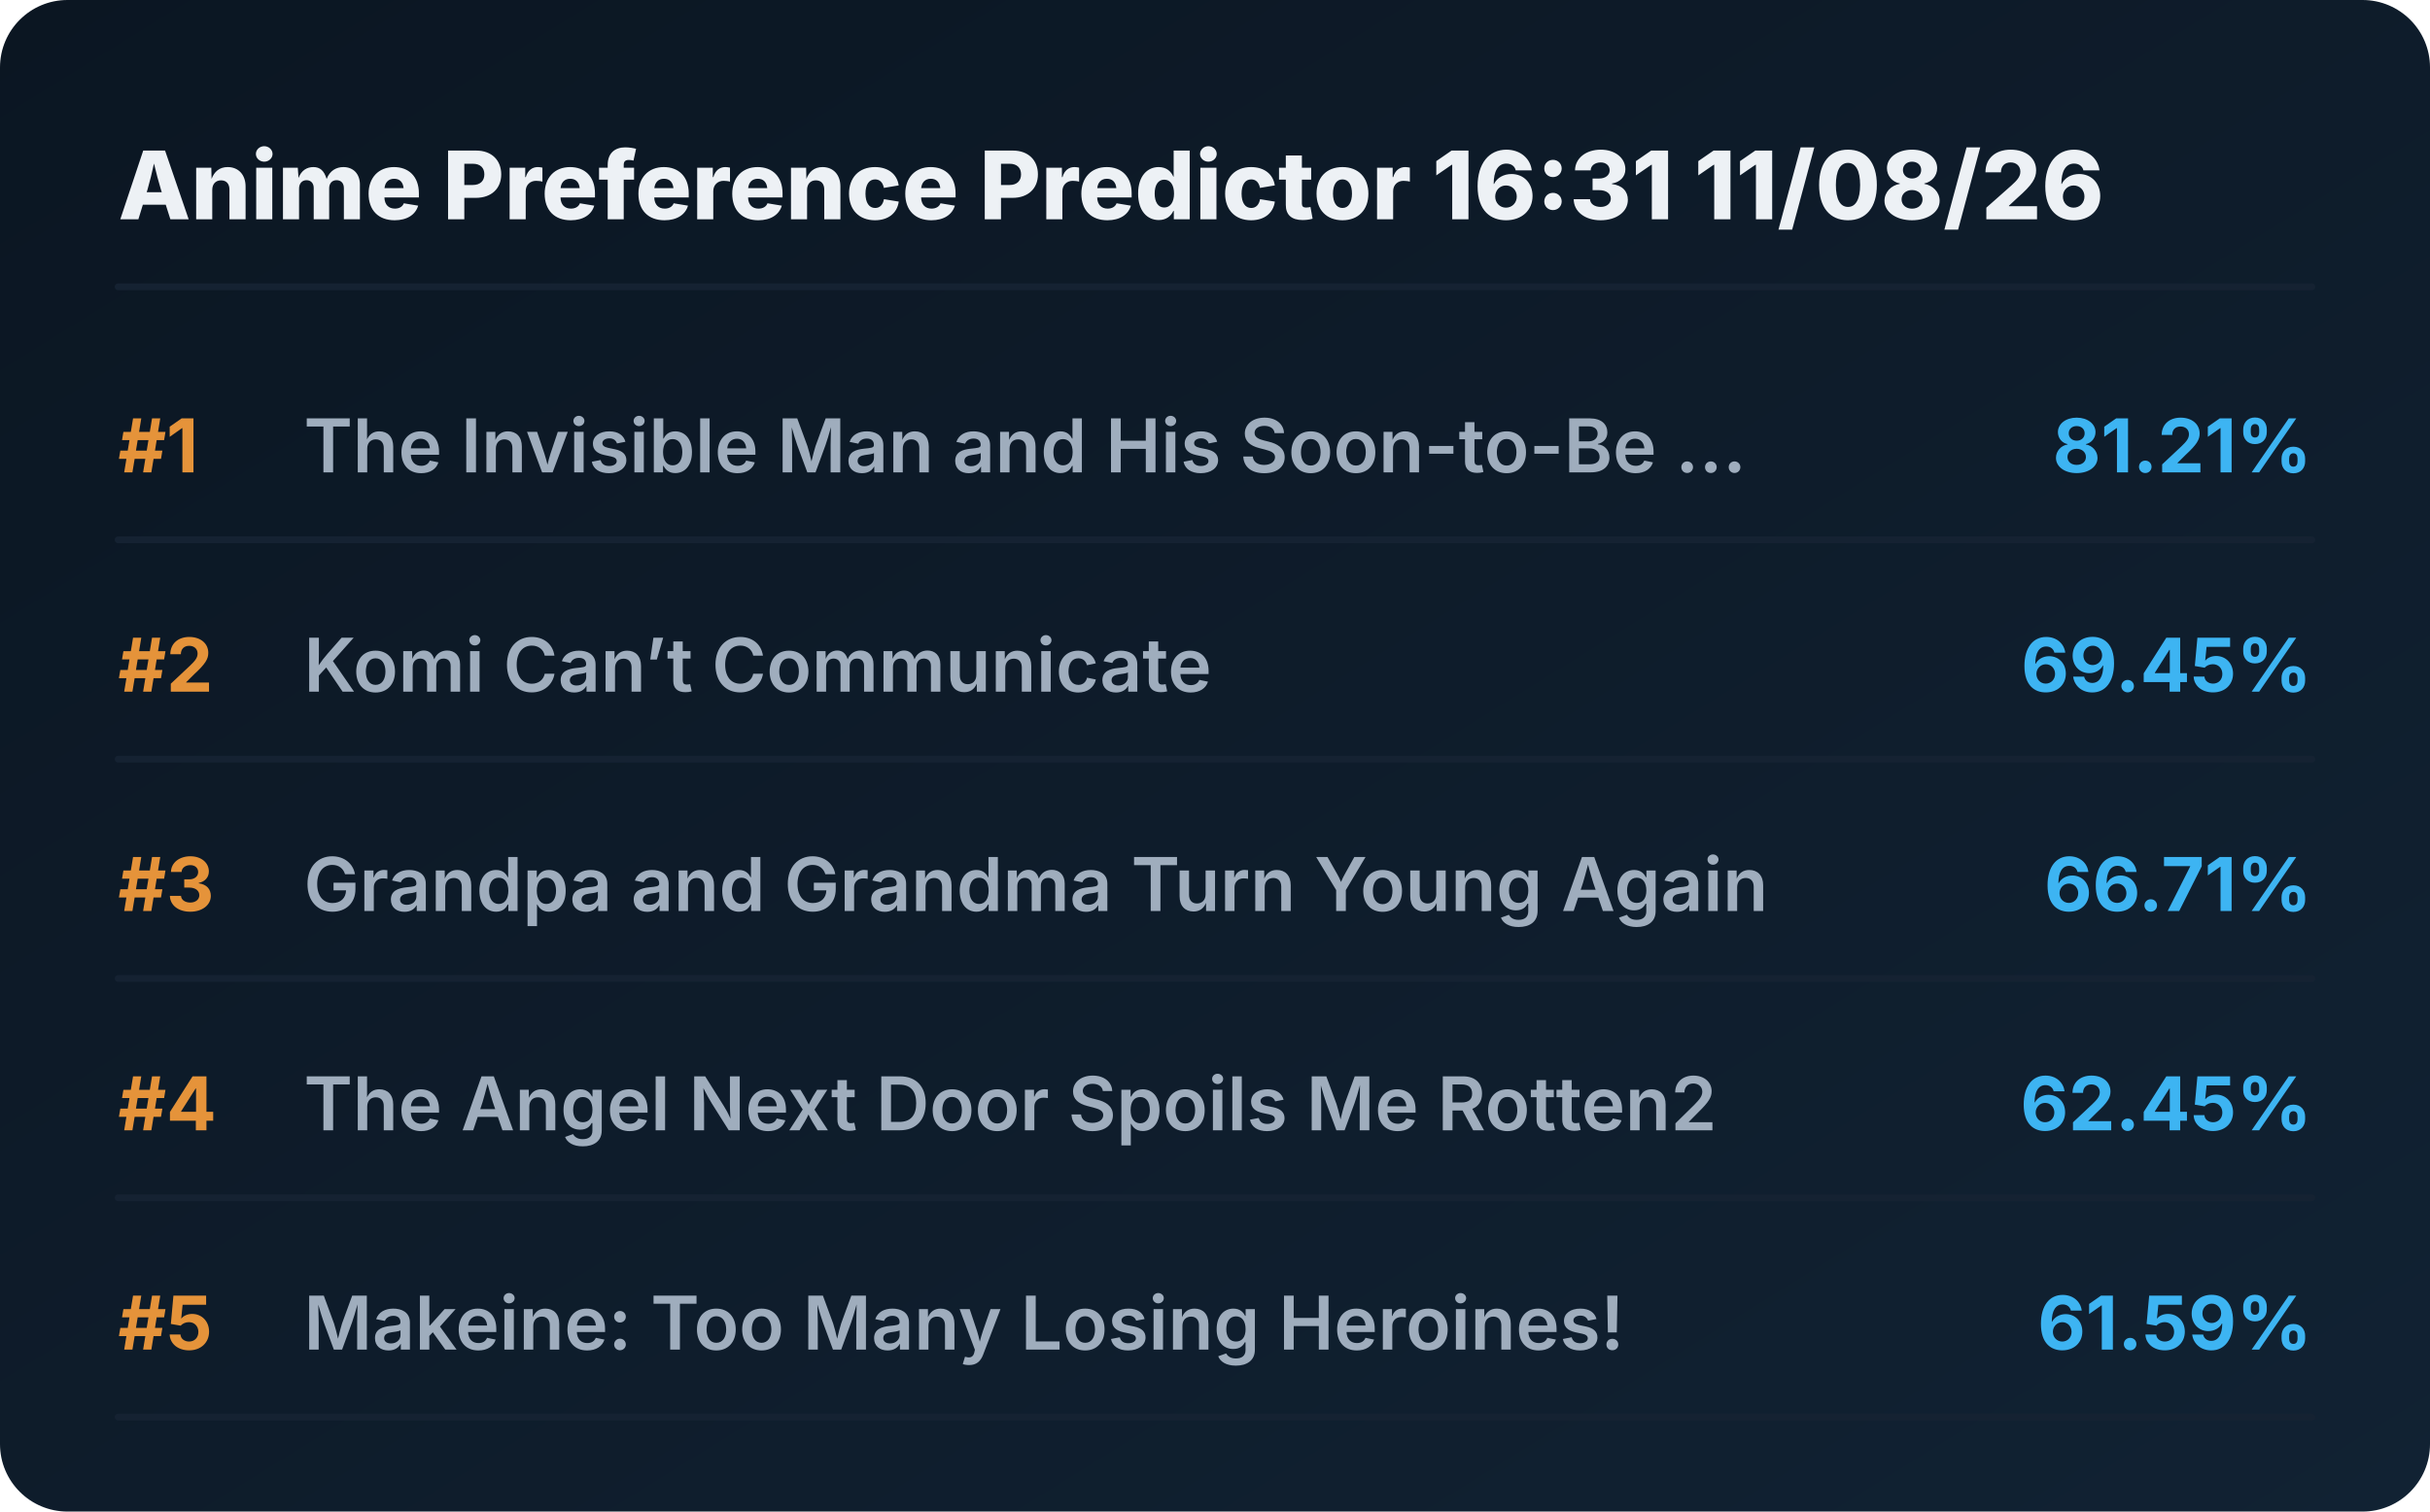
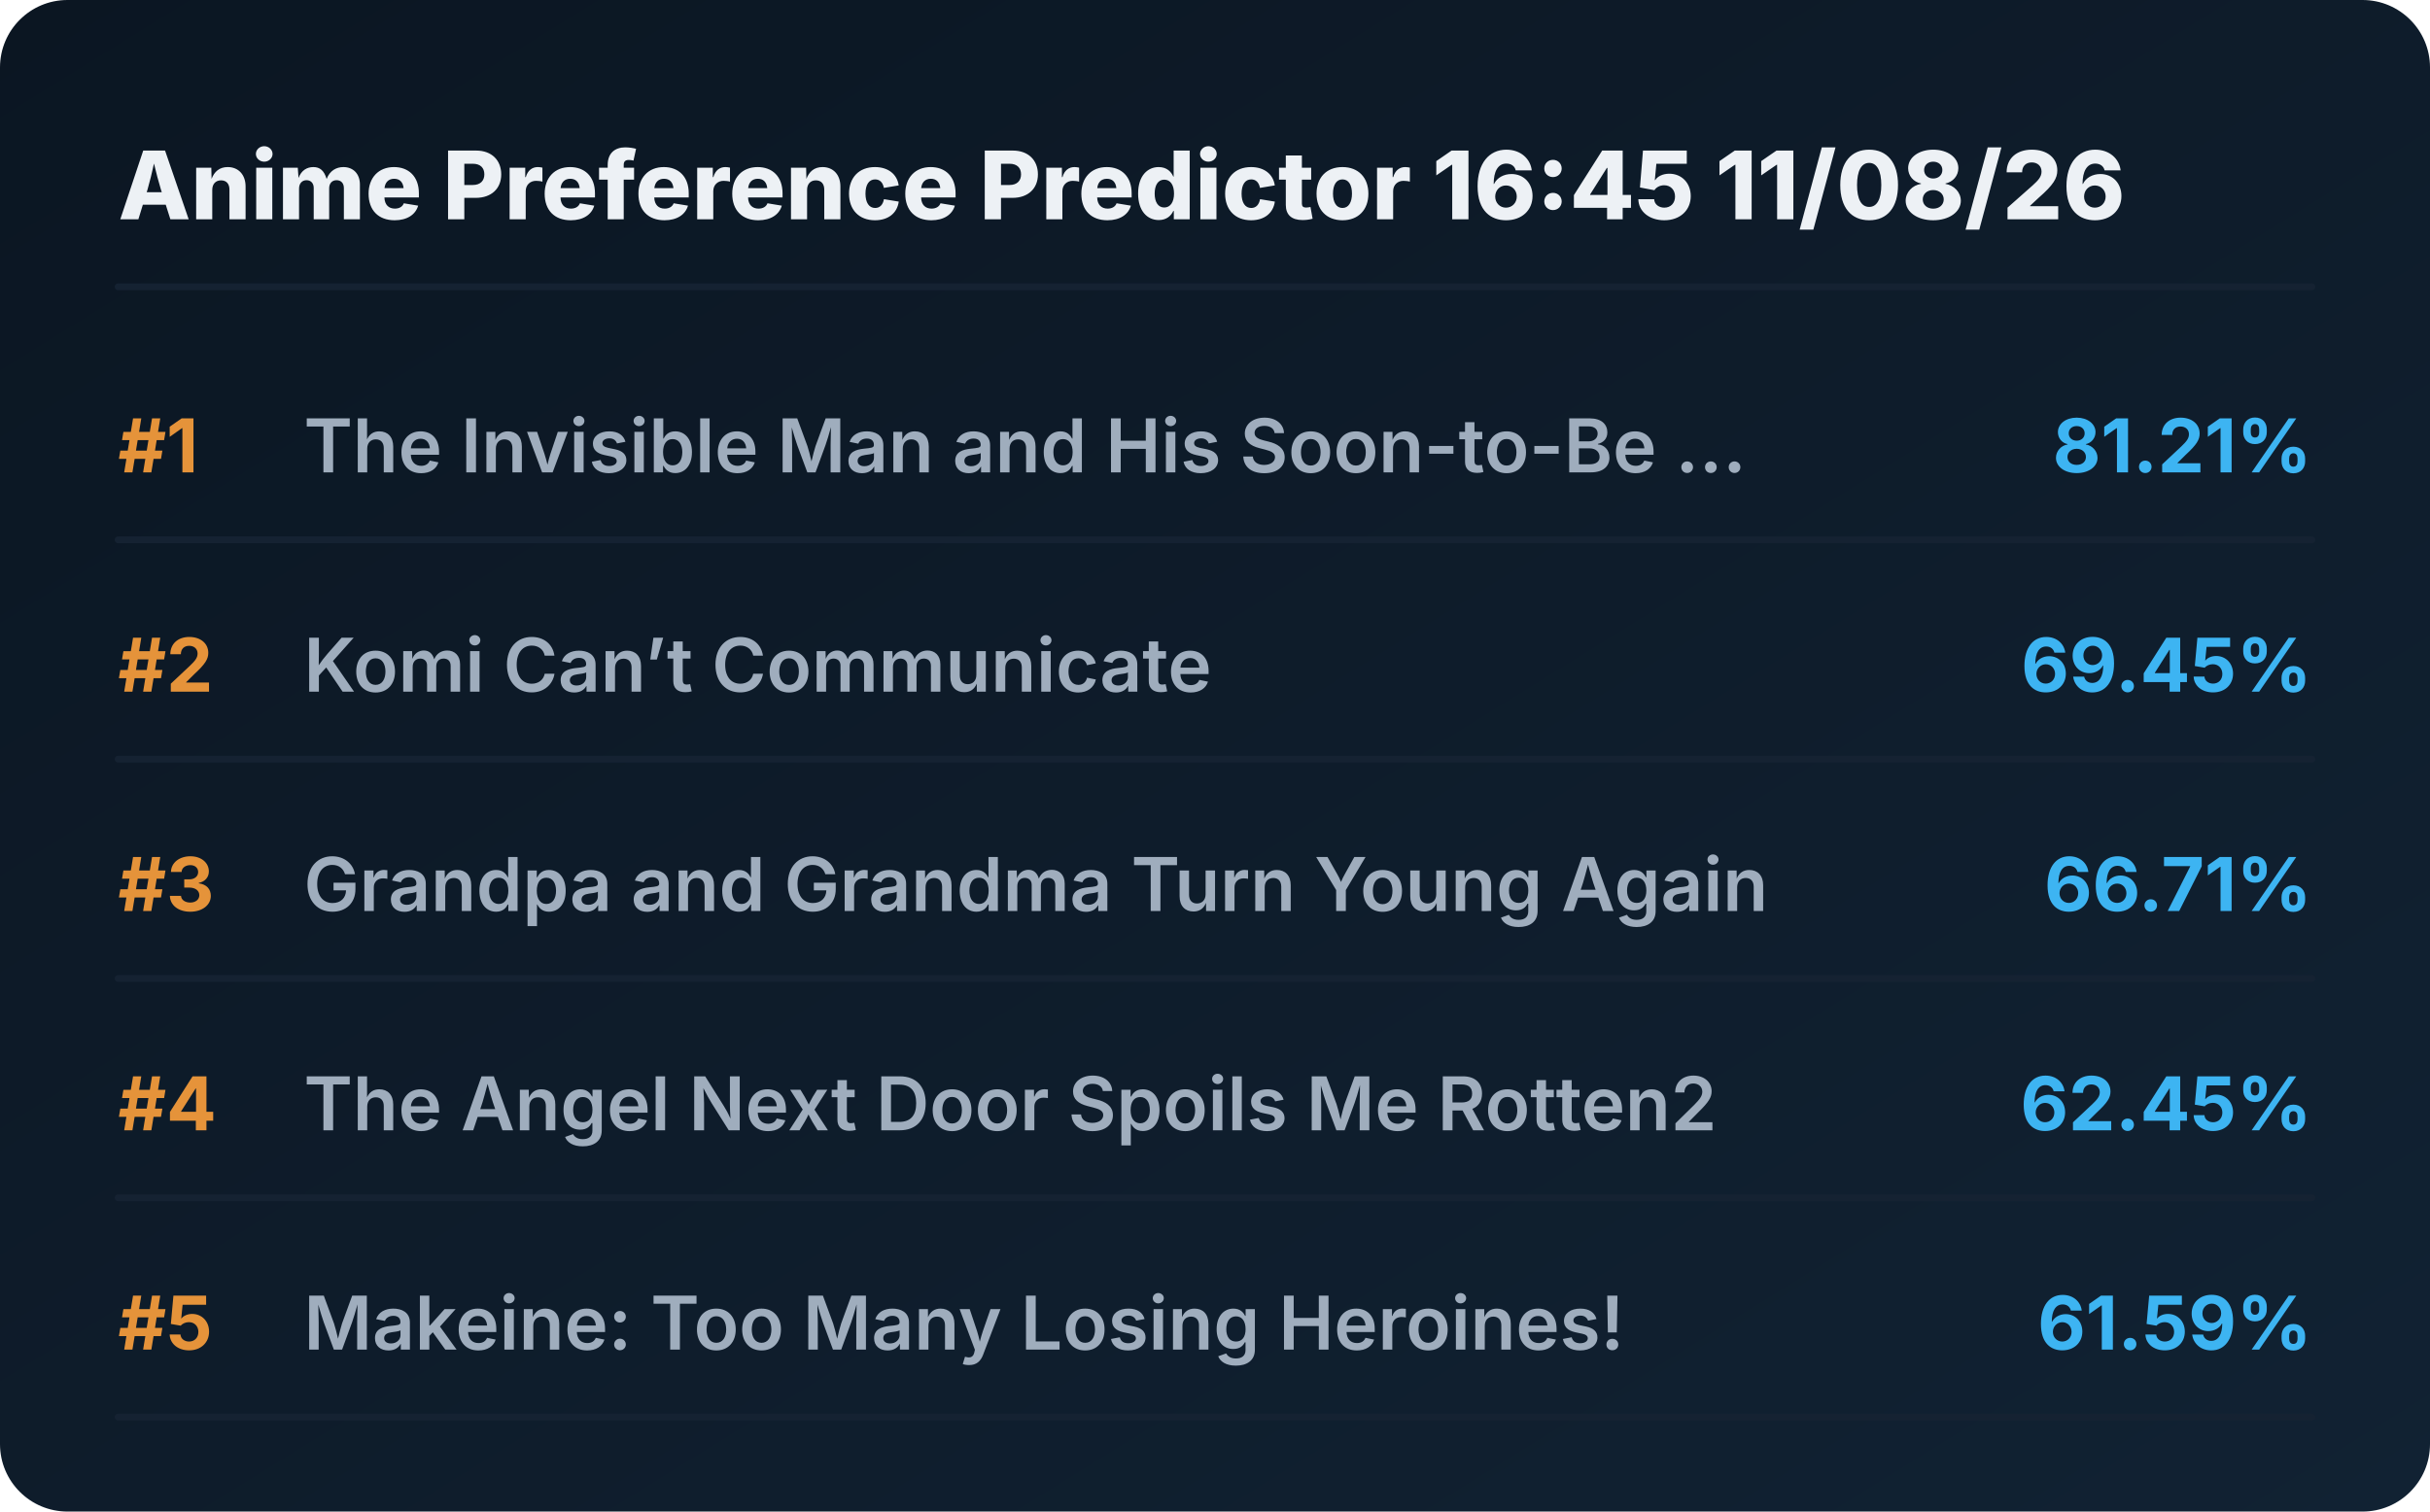
<svg xmlns="http://www.w3.org/2000/svg" viewBox="0 0 720 448" preserveAspectRatio="xMidYMid meet" style="width: 100%; height: auto; max-width: 720px;">
  <defs>
    <linearGradient id="boxGrad" x1="0%" y1="0%" x2="100%" y2="100%">
      <stop offset="0%" stop-color="#0b1622" />
      <stop offset="100%" stop-color="#112233" />
    </linearGradient>
    <clipPath id="titleClip">
      <rect x="90" y="0" width="510" height="100%" />
    </clipPath>
  </defs>
  <style>
    .bg { fill: url(#boxGrad); rx: 20px; }
    .header { font-family: 'Overpass', 'Inter', system-ui, sans-serif; font-weight: 800; font-size: 28px; fill: #edf1f5; }
    .rank { font-family: 'Overpass', 'Inter', system-ui, sans-serif; font-weight: 700; font-size: 22px; fill: #e5933a; }
    .title { font-family: 'Overpass', 'Inter', system-ui, sans-serif; font-weight: 600; font-size: 22px; fill: #9fadbd; }
    .score { font-family: 'Overpass', 'Inter', system-ui, sans-serif; font-weight: 700; font-size: 22px; fill: #3db4f2; }
    .line { stroke: #152232; stroke-width: 2; stroke-linecap: round; }
  </style>
  <rect class="bg" width="720" height="448" />
-   <text x="35" y="65" class="header">Anime Preference Predictor 16:31 11/08/26</text>
+   <text x="35" y="65" class="header">Anime Preference Predictor 16:45 11/08/26</text>
  <line x1="35" y1="85" x2="685" y2="85" class="line" />
  <g transform="translate(0, 0)">
    <text x="35" y="140" class="rank">#1</text>
    <text x="90" y="140" class="title">The Invisible Man and His Soon-to-Be ...</text>
    <text x="685" y="140" class="score" text-anchor="end">81.21%</text>
    <line x1="35" y1="160" x2="685" y2="160" class="line" />
  </g>
  <g transform="translate(0, 65)">
    <text x="35" y="140" class="rank">#2</text>
    <text x="90" y="140" class="title">Komi Can’t Communicate</text>
    <text x="685" y="140" class="score" text-anchor="end">69.45%</text>
    <line x1="35" y1="160" x2="685" y2="160" class="line" />
  </g>
  <g transform="translate(0, 130)">
    <text x="35" y="140" class="rank">#3</text>
    <text x="90" y="140" class="title">Grandpa and Grandma Turn Young Again</text>
    <text x="685" y="140" class="score" text-anchor="end">66.71%</text>
    <line x1="35" y1="160" x2="685" y2="160" class="line" />
  </g>
  <g transform="translate(0, 195)">
    <text x="35" y="140" class="rank">#4</text>
    <text x="90" y="140" class="title">The Angel Next Door Spoils Me Rotten2</text>
    <text x="685" y="140" class="score" text-anchor="end">62.45%</text>
    <line x1="35" y1="160" x2="685" y2="160" class="line" />
  </g>
  <g transform="translate(0, 260)">
    <text x="35" y="140" class="rank">#5</text>
    <text x="90" y="140" class="title">Makeine: Too Many Losing Heroines!</text>
    <text x="685" y="140" class="score" text-anchor="end">61.59%</text>
    <line x1="35" y1="160" x2="685" y2="160" class="line" />
  </g>
</svg>
